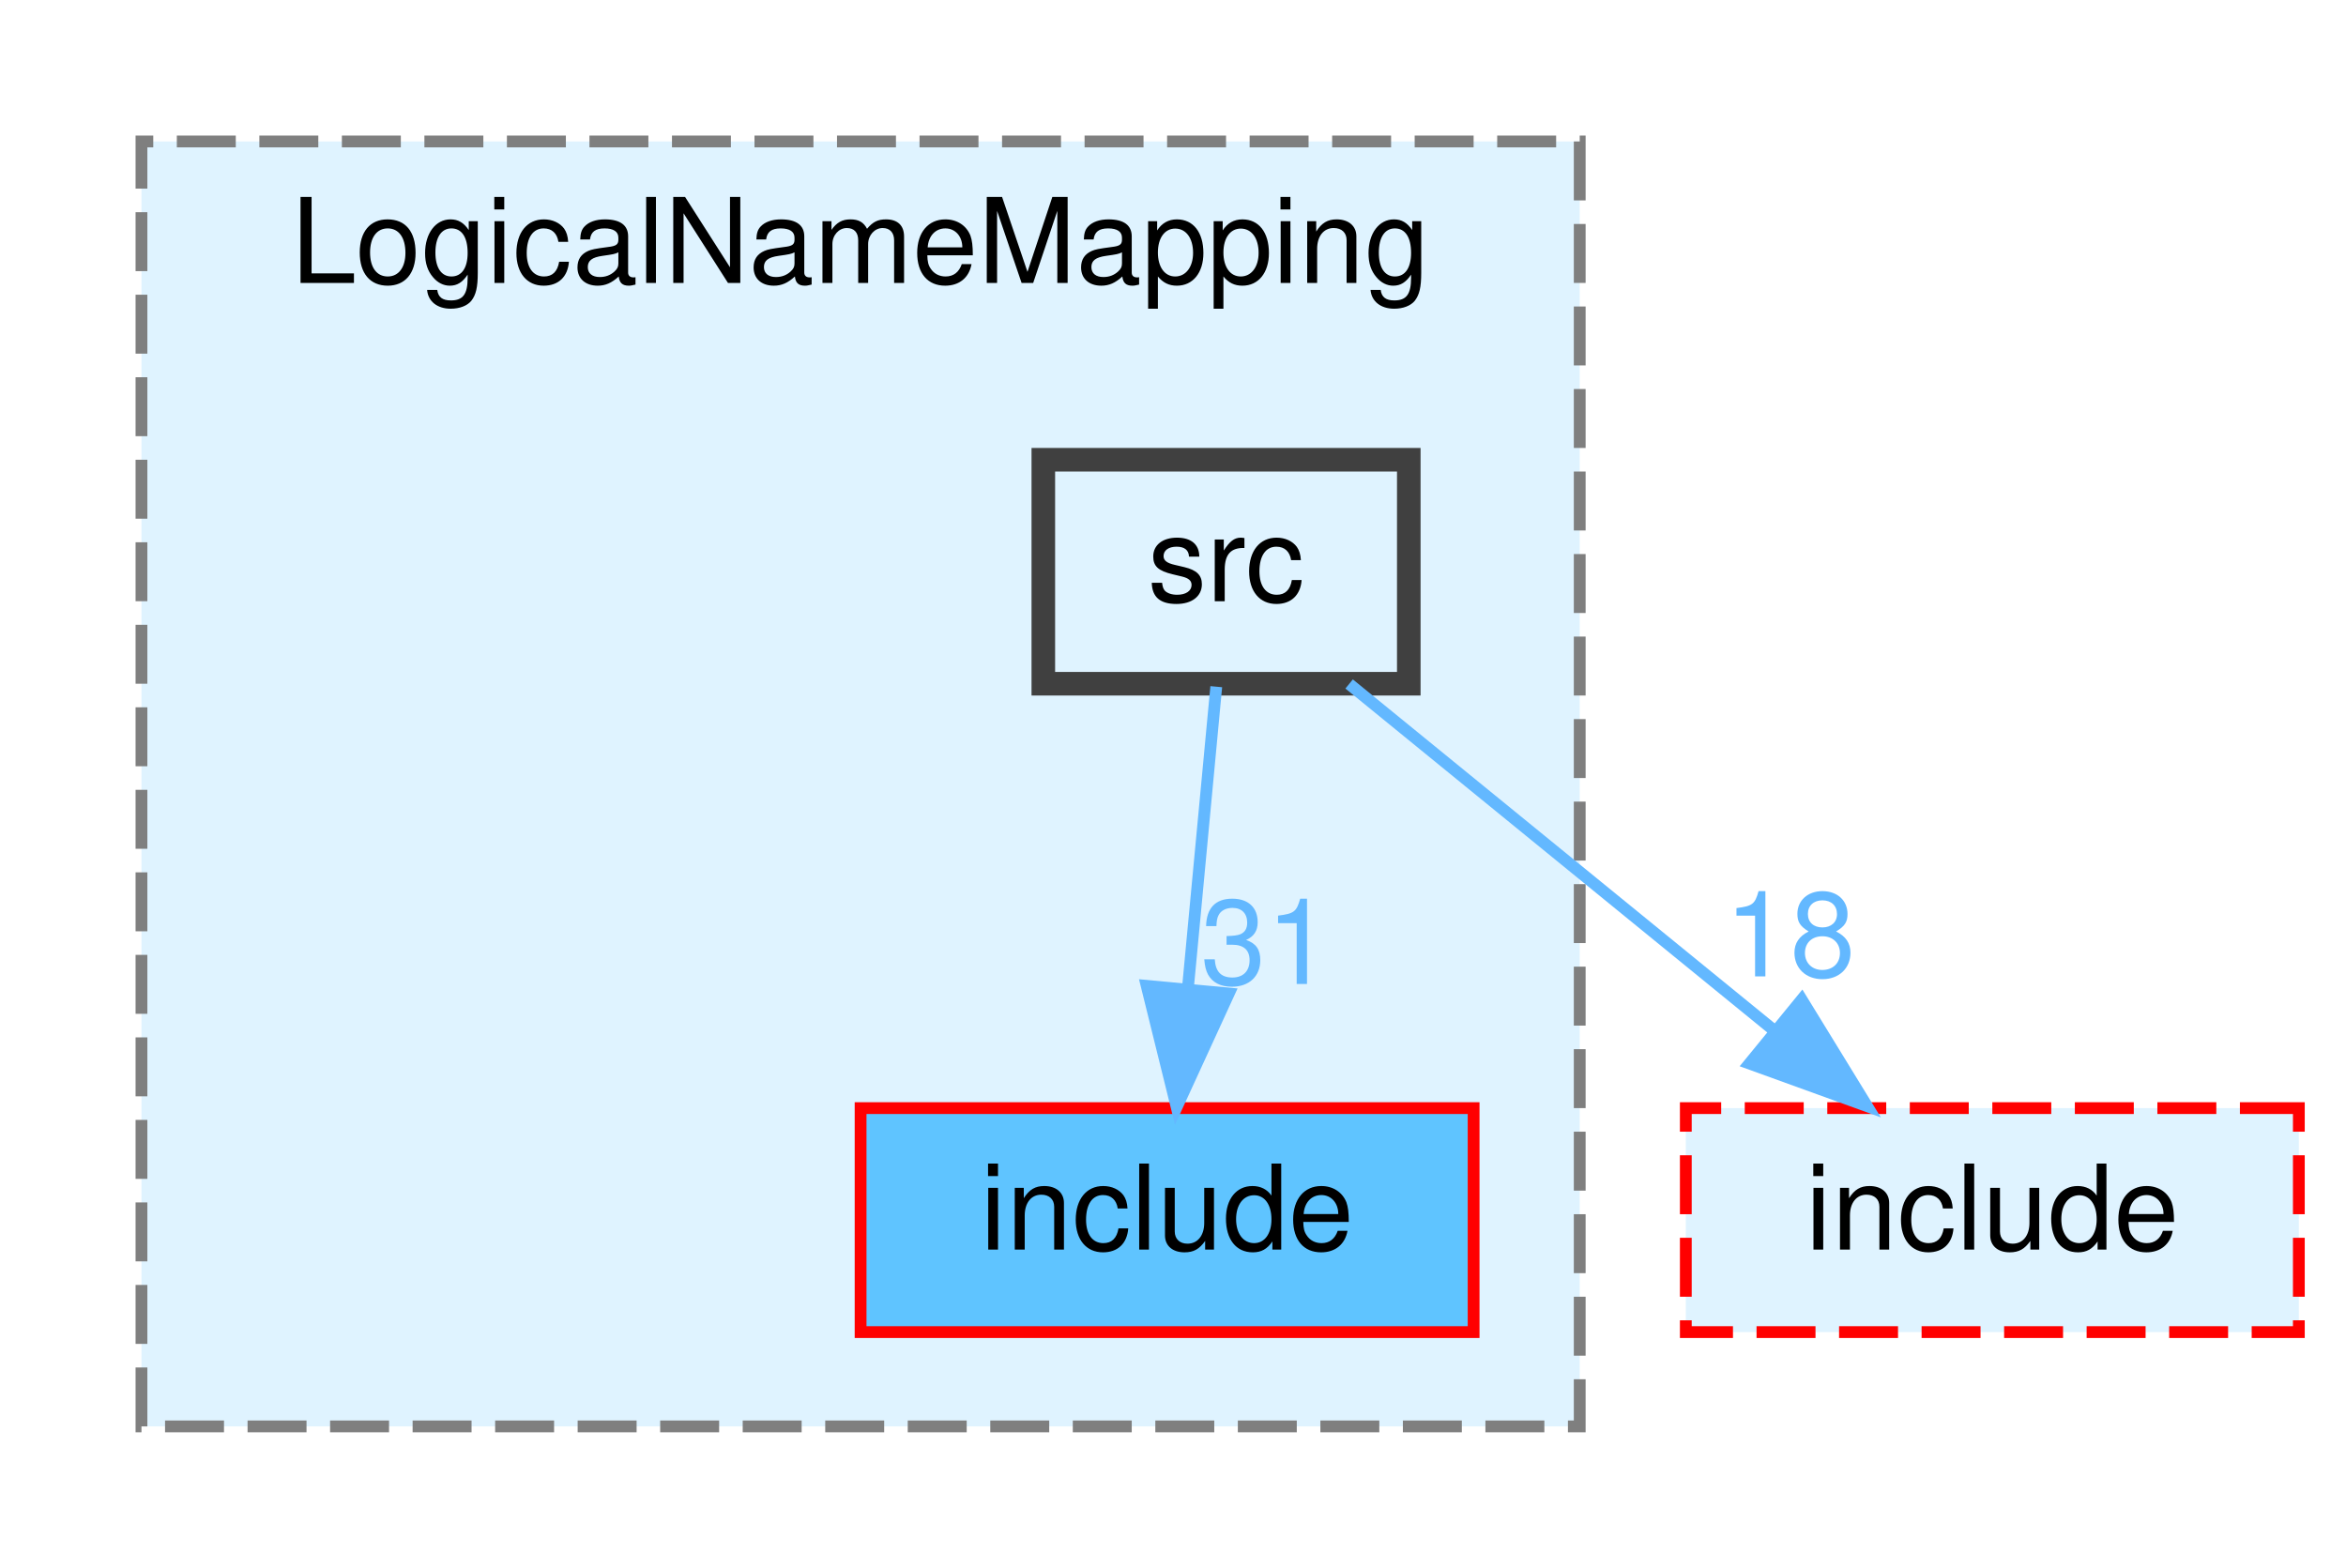
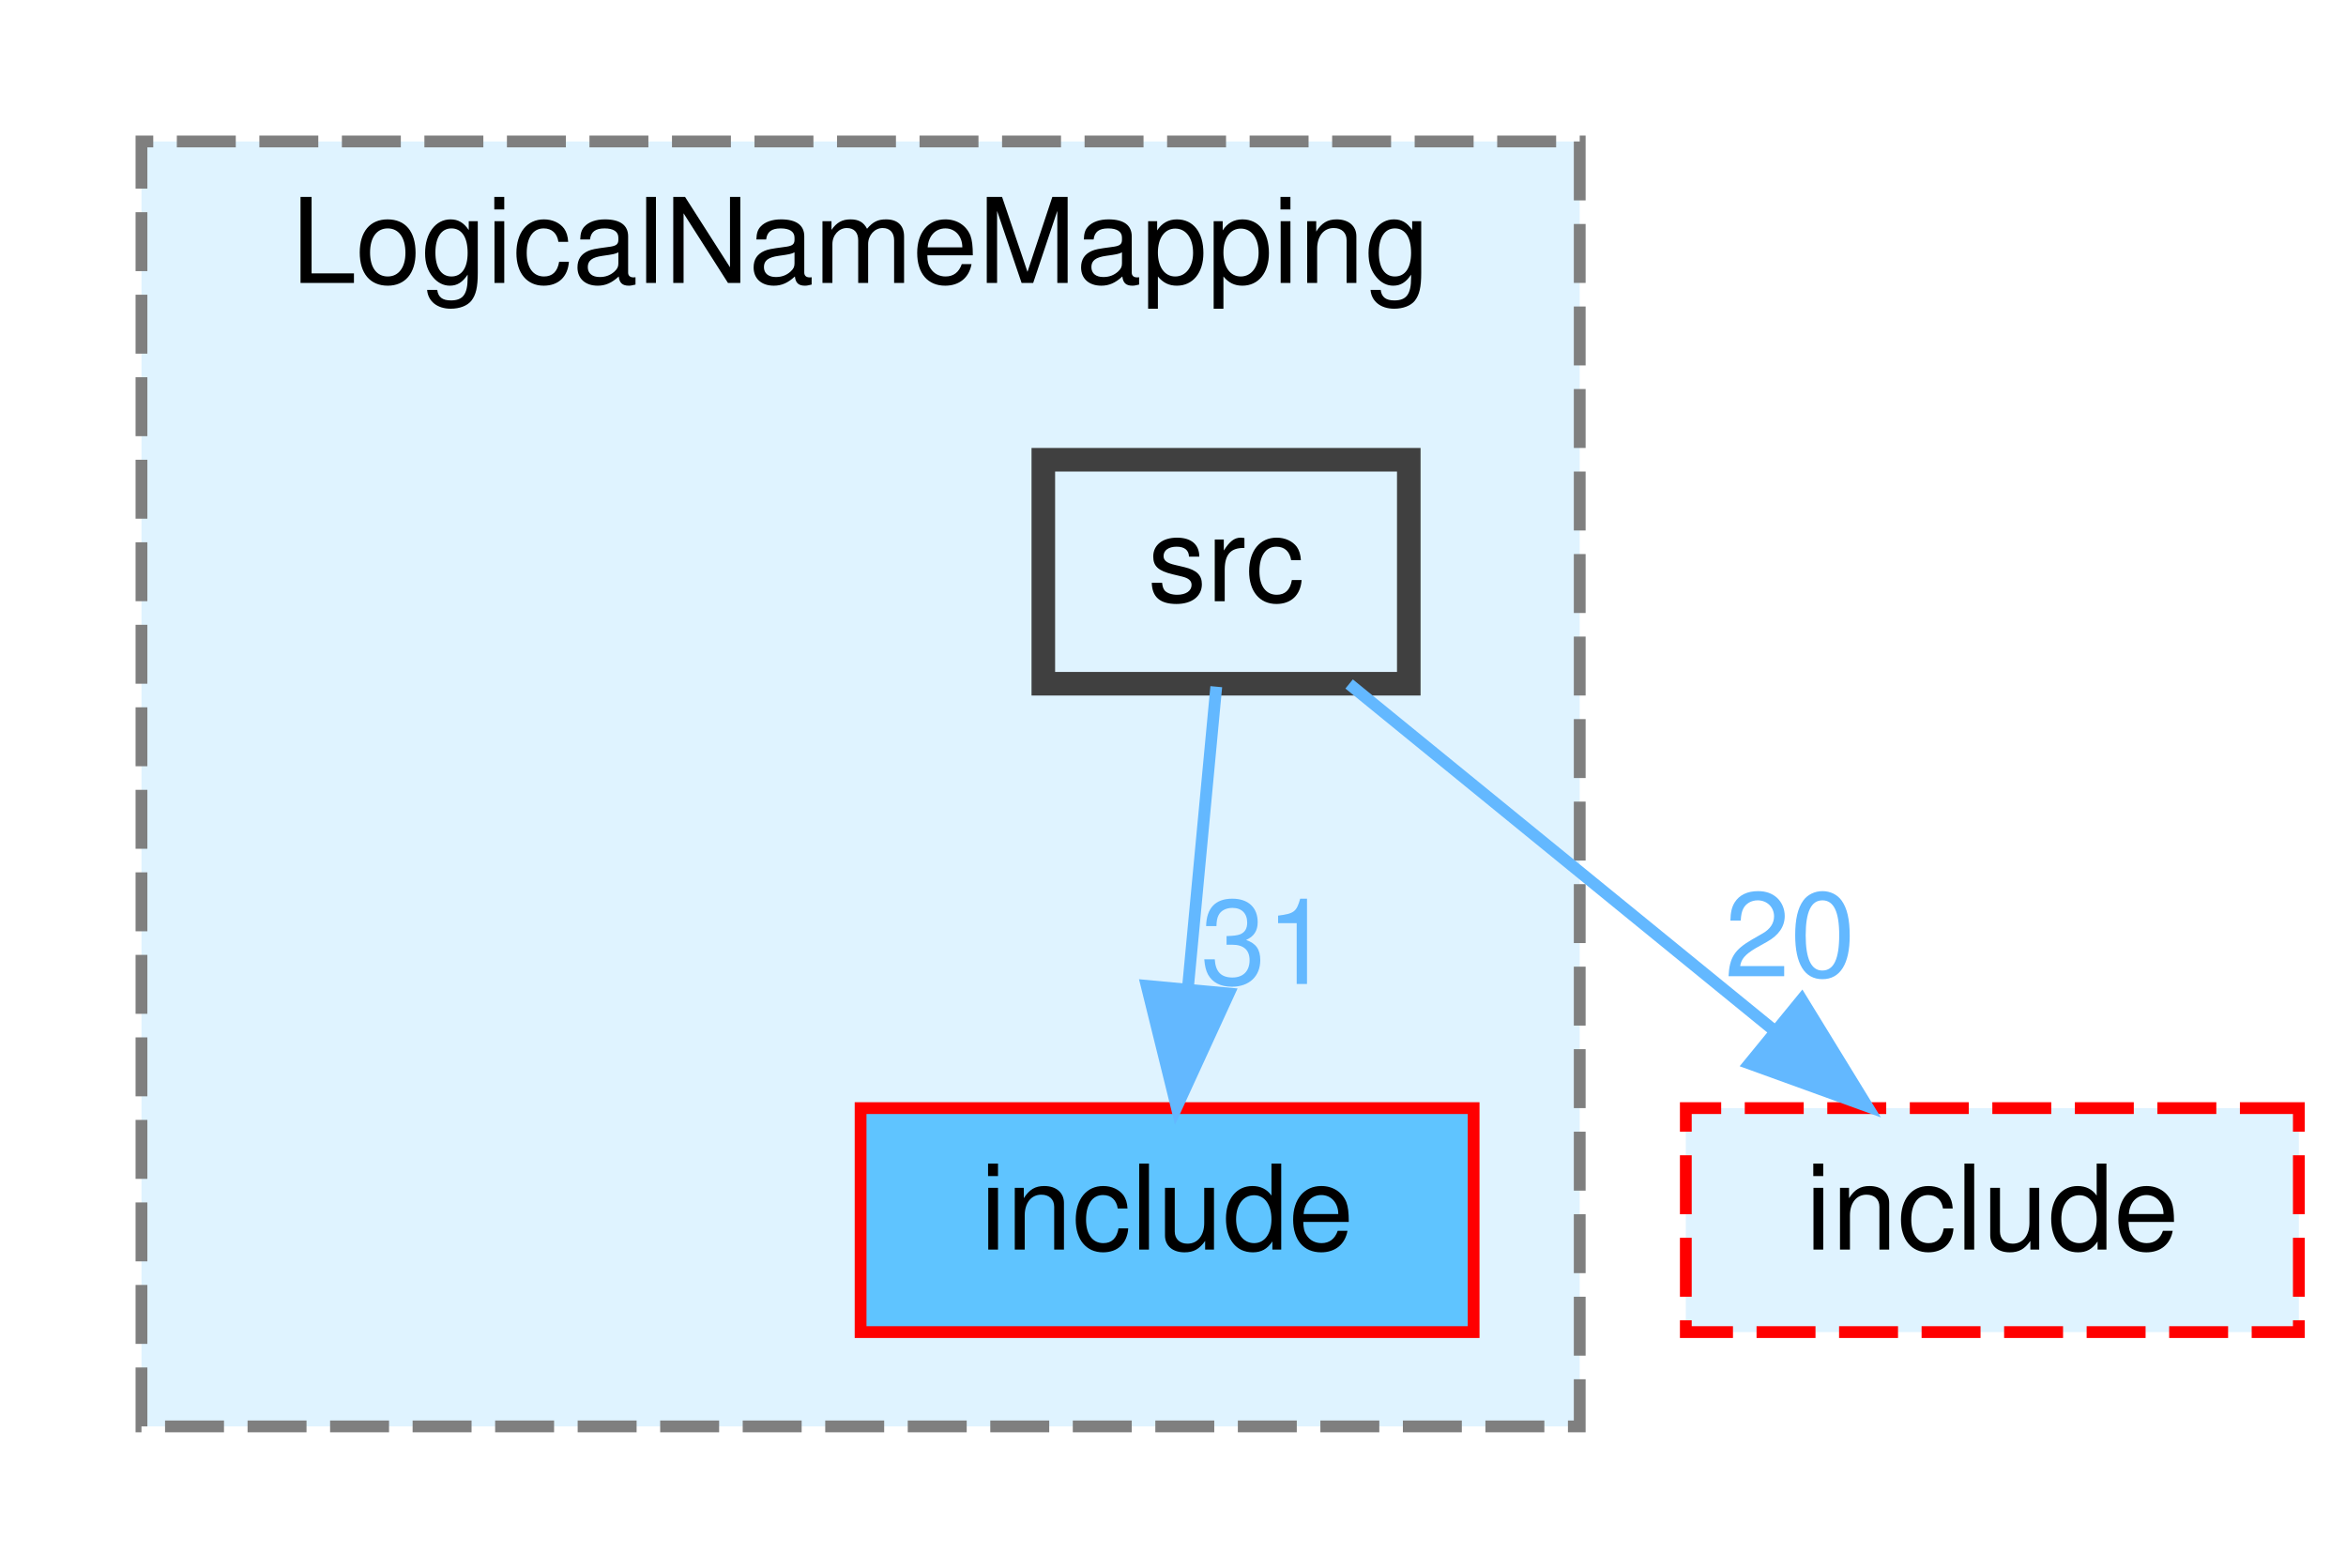
<svg xmlns="http://www.w3.org/2000/svg" xmlns:xlink="http://www.w3.org/1999/xlink" width="199pt" height="133pt" viewBox="0.00 0.00 199.00 133.00">
  <g id="graph0" class="graph" transform="scale(1 1) rotate(0) translate(4 129)">
    <g id="clust1" class="cluster">
      <g id="a_clust1">
        <a xlink:href="dir_f4ac1a51576b771baf6f5c23fd562e83.html" target="_top" xlink:title="LogicalNameMapping">
          <polygon fill="#dff3ff" stroke="#7f7f7f" stroke-dasharray="5,2" points="8,-8 8,-117 130,-117 130,-8 8,-8" />
          <text text-anchor="middle" x="69" y="-105" font-family="Helvetica,sans-Serif" font-size="10.00">LogicalNameMapping</text>
        </a>
      </g>
    </g>
    <g id="node1" class="node">
      <g id="a_node1">
        <a xlink:href="dir_a1894c4bc820ebd662d571820368c9ad.html" target="_top" xlink:title="include">
          <polygon fill="#5fc4ff" stroke="red" points="121,-35 69,-35 69,-16 121,-16 121,-35" />
          <text text-anchor="middle" x="95" y="-23" font-family="Helvetica,sans-Serif" font-size="10.00">include</text>
        </a>
      </g>
    </g>
    <g id="node2" class="node">
      <g id="a_node2">
        <a xlink:href="dir_e2e4b1a6076cce13b2da02e7a514103a.html" target="_top" xlink:title="src">
          <polygon fill="#dff3ff" stroke="#404040" stroke-width="2" points="115.5,-90 84.5,-90 84.5,-71 115.5,-71 115.5,-90" />
          <text text-anchor="middle" x="100" y="-78" font-family="Helvetica,sans-Serif" font-size="10.00">src</text>
        </a>
      </g>
    </g>
    <g id="edge1" class="edge">
      <g id="a_edge1">
        <a xlink:href="dir_000030_000012.html" target="_top">
          <path fill="none" stroke="#63b8ff" d="M99.17,-70.75C98.52,-63.8 97.58,-53.85 96.76,-45.13" />
          <polygon fill="#63b8ff" stroke="#63b8ff" points="100.23,-44.72 95.81,-35.09 93.27,-45.37 100.23,-44.72" />
        </a>
      </g>
      <g id="a_edge1-headlabel">
        <a xlink:href="dir_000030_000012.html" target="_top" xlink:title="31">
          <text text-anchor="middle" x="103.4" y="-45.53" font-family="Helvetica,sans-Serif" font-size="10.00" fill="#63b8ff">31</text>
        </a>
      </g>
    </g>
    <g id="node3" class="node">
      <g id="a_node3">
        <a xlink:href="dir_b35ccfff742bbee9ac938f970bb4baeb.html" target="_top" xlink:title="include">
          <polygon fill="#dff3ff" stroke="red" stroke-dasharray="5,2" points="191,-35 139,-35 139,-16 191,-16 191,-35" />
          <text text-anchor="middle" x="165" y="-23" font-family="Helvetica,sans-Serif" font-size="10.00">include</text>
        </a>
      </g>
    </g>
    <g id="edge2" class="edge">
      <g id="a_edge2">
        <a xlink:href="dir_000030_000019.html" target="_top">
          <path fill="none" stroke="#63b8ff" d="M110.44,-70.98C120.15,-63.07 134.82,-51.11 146.5,-41.58" />
          <polygon fill="#63b8ff" stroke="#63b8ff" points="148.83,-44.2 154.37,-35.17 144.4,-38.78 148.83,-44.2" />
        </a>
      </g>
      <g id="a_edge2-headlabel">
-         <a xlink:href="dir_000030_000019.html" target="_top" xlink:title="18">
-           <text text-anchor="middle" x="147.84" y="-46.17" font-family="Helvetica,sans-Serif" font-size="10.00" fill="#63b8ff">18</text>
+         <a xlink:href="dir_000030_000019.html" target="_top" xlink:title="20">
+           <text text-anchor="middle" x="147.84" y="-46.17" font-family="Helvetica,sans-Serif" font-size="10.00" fill="#63b8ff">20</text>
        </a>
      </g>
    </g>
  </g>
</svg>
